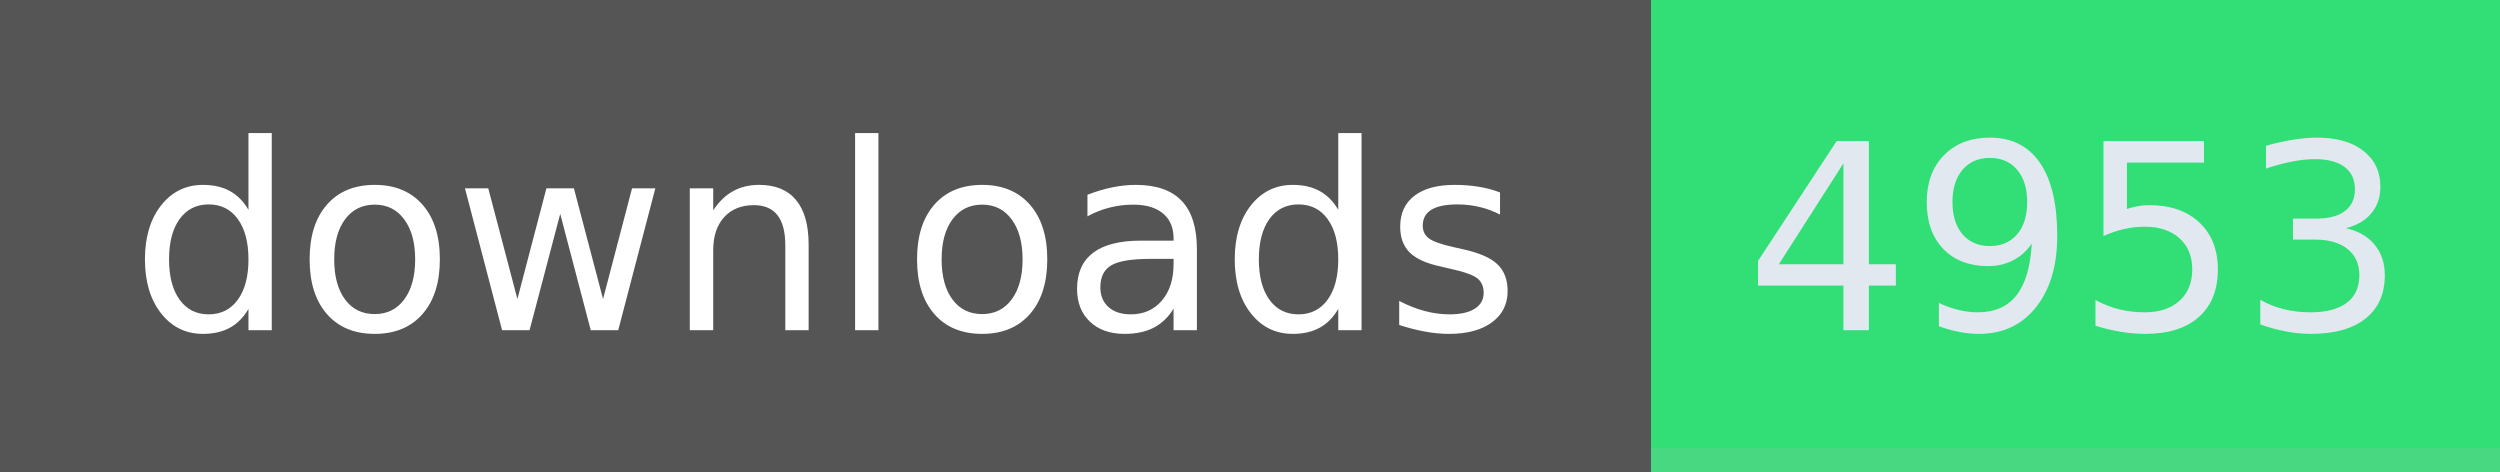
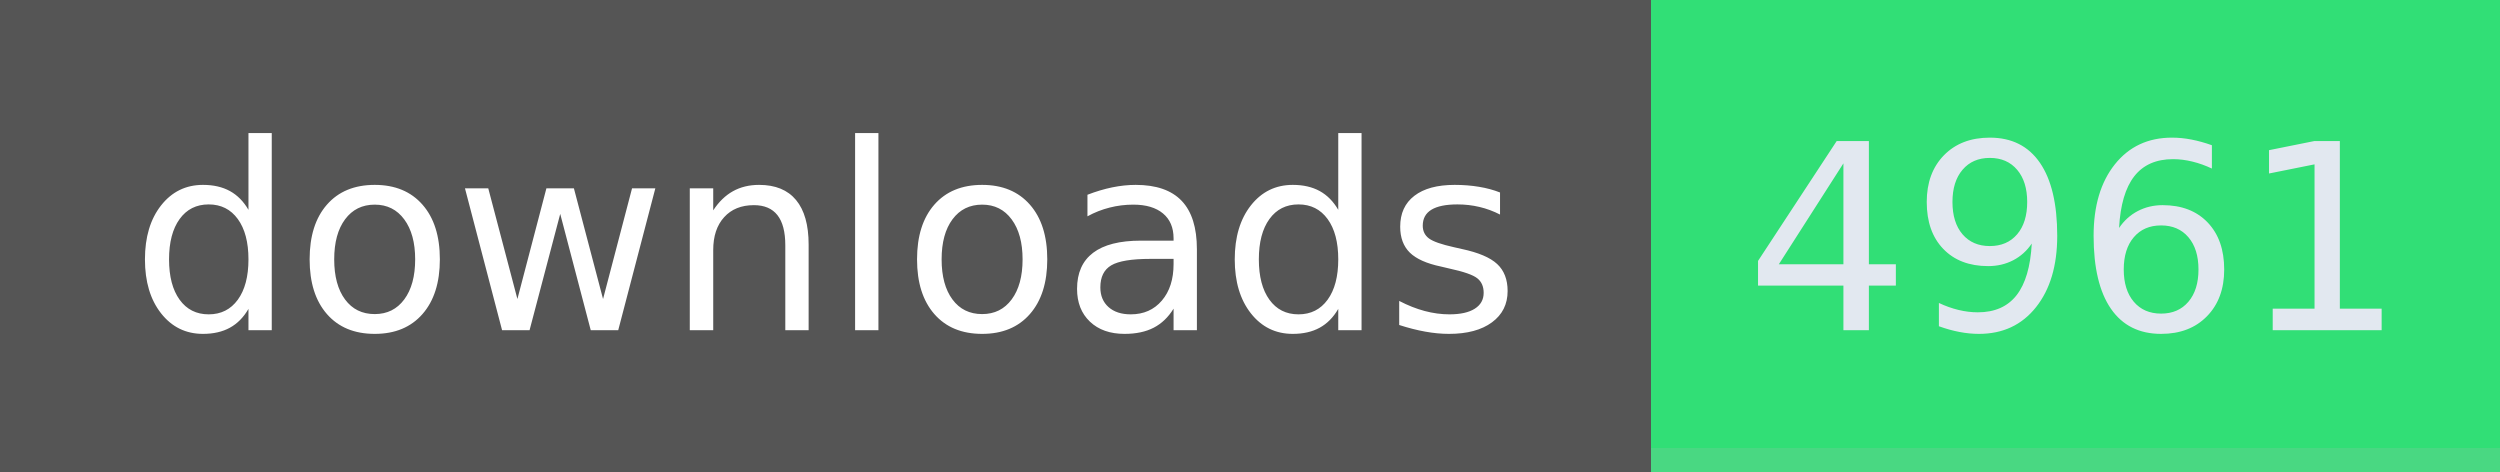
- <svg xmlns="http://www.w3.org/2000/svg" width="106" height="20" role="img" aria-label="downloads: 4953">
+ <svg xmlns="http://www.w3.org/2000/svg" width="106" height="20" role="img" aria-label="downloads: 4961">
  <g shape-rendering="crispEdges">
    <rect width="70" height="20" fill="#555" />
    <rect x="70" width="36" height="20" fill="#31df76" />
    <rect x="70" width="36" y="19" height="1" fill="#bbb" fill-opacity="0.18" />
  </g>
  <g fill="#fff" text-anchor="middle" font-family="Verdana,Geneva,DejaVu Sans,sans-serif" text-rendering="geometricPrecision" font-size="110">
    <text x="350" y="140" textLength="594" transform="scale(.1)">downloads</text>
-     <text x="880" y="140" textLength="264" transform="scale(.1)" fill="#e2e8f0">4953</text>
+     <text x="880" y="140" textLength="264" transform="scale(.1)" fill="#e2e8f0">4961</text>
  </g>
</svg>
